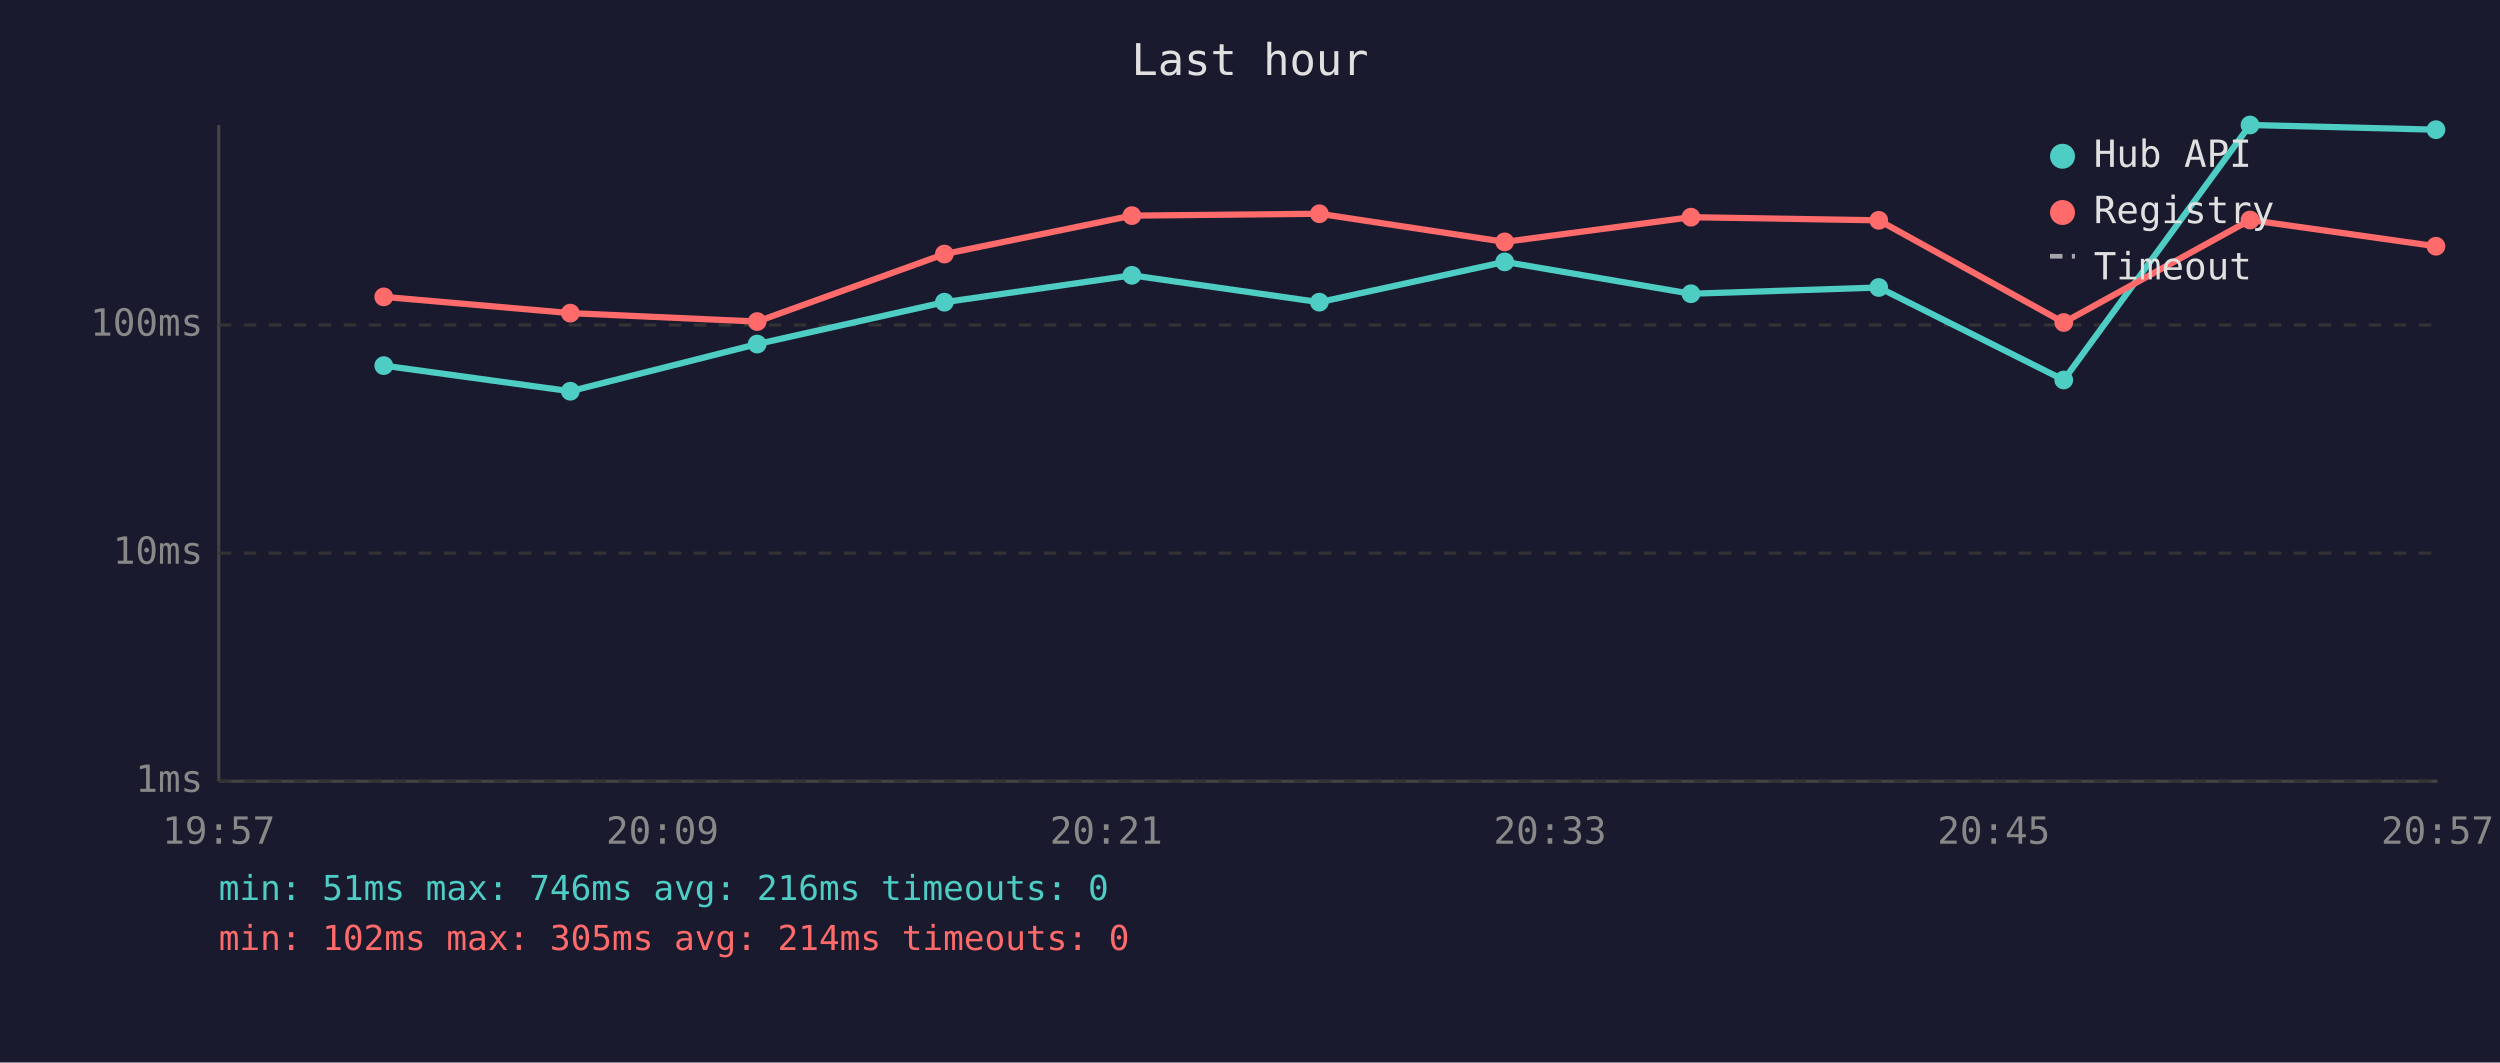
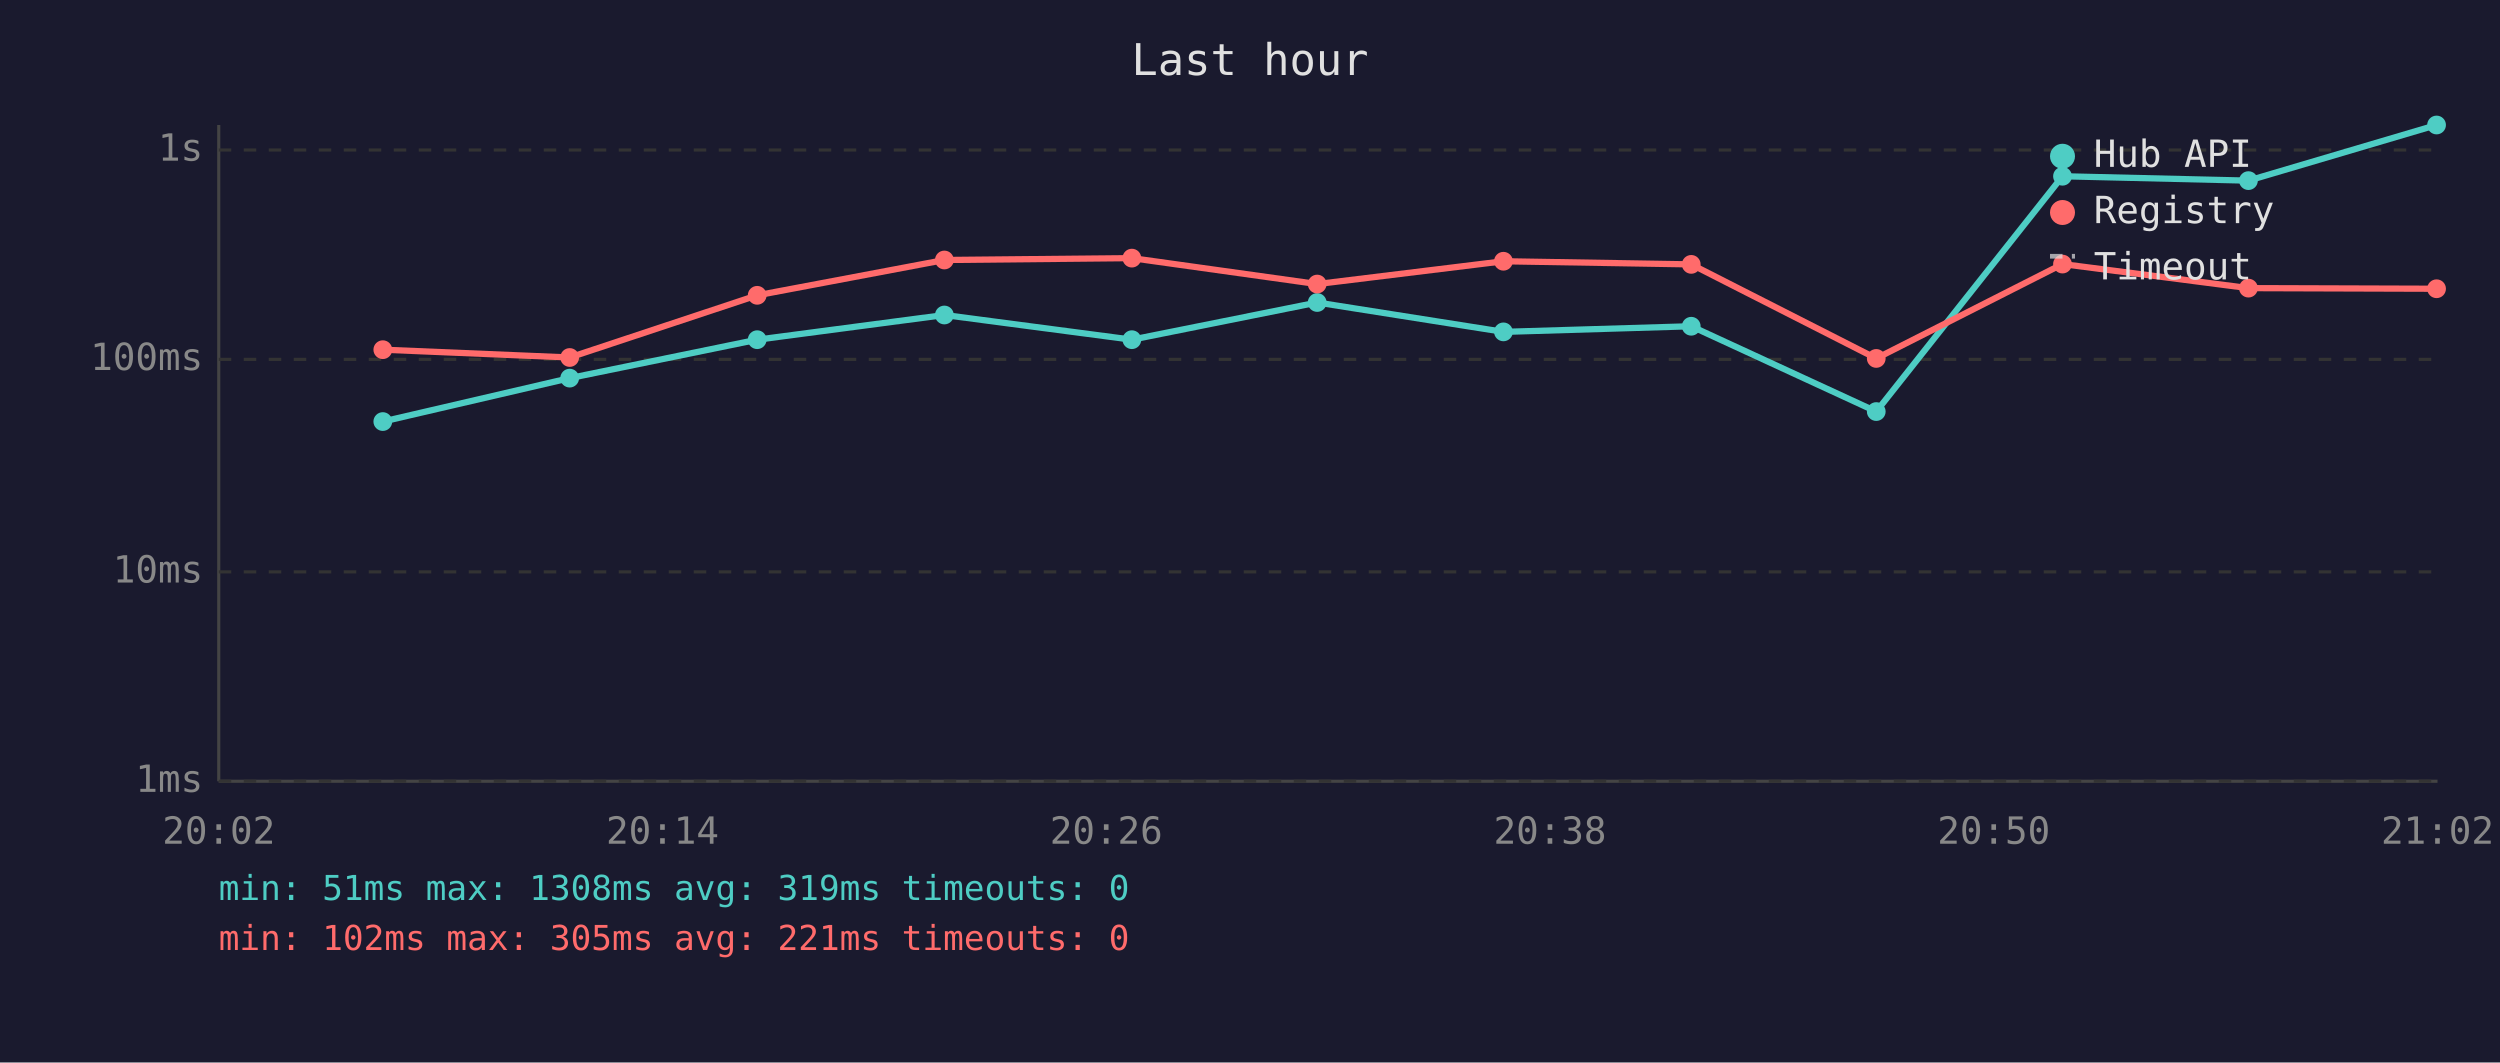
<svg xmlns="http://www.w3.org/2000/svg" viewBox="0 0 800 340" font-family="monospace" font-size="12">
  <rect width="800" height="340" fill="#1a1a2e" />
  <text x="400" y="24" fill="#e0e0e0" font-size="14" text-anchor="middle">Last hour</text>
  <line x1="70" y1="40" x2="70" y2="250" stroke="#444" stroke-width="1" />
  <line x1="70" y1="250" x2="780" y2="250" stroke="#444" stroke-width="1" />
  <line x1="70" y1="250" x2="780" y2="250" stroke="#333" stroke-width="1" stroke-dasharray="4" />
  <text x="65" y="250" fill="#888" text-anchor="end" dominant-baseline="middle">1ms</text>
-   <line x1="70" y1="177" x2="780" y2="177" stroke="#333" stroke-width="1" stroke-dasharray="4" />
-   <text x="65" y="177" fill="#888" text-anchor="end" dominant-baseline="middle">10ms</text>
-   <line x1="70" y1="104" x2="780" y2="104" stroke="#333" stroke-width="1" stroke-dasharray="4" />
-   <text x="65" y="104" fill="#888" text-anchor="end" dominant-baseline="middle">100ms</text>
-   <text x="70" y="270" fill="#888" text-anchor="middle">19:57</text>
-   <text x="212" y="270" fill="#888" text-anchor="middle">20:09</text>
-   <text x="354" y="270" fill="#888" text-anchor="middle">20:21</text>
-   <text x="496" y="270" fill="#888" text-anchor="middle">20:33</text>
-   <text x="638" y="270" fill="#888" text-anchor="middle">20:45</text>
-   <text x="780" y="270" fill="#888" text-anchor="middle">20:57</text>
-   <polyline points="122.8,117.0 182.5,125.2 242.3,110.1 302.2,96.7 362.2,88.1 422.2,96.7 481.5,83.8 541.1,94.0 601.2,92.0 660.4,121.6 720.0,40.0 779.5,41.5" fill="none" stroke="#4ecdc4" stroke-width="2" opacity="1" />
-   <circle cx="122.8" cy="117.0" r="3" fill="#4ecdc4" />
-   <circle cx="182.5" cy="125.2" r="3" fill="#4ecdc4" />
-   <circle cx="242.3" cy="110.1" r="3" fill="#4ecdc4" />
-   <circle cx="302.2" cy="96.7" r="3" fill="#4ecdc4" />
-   <circle cx="362.2" cy="88.1" r="3" fill="#4ecdc4" />
-   <circle cx="422.2" cy="96.7" r="3" fill="#4ecdc4" />
-   <circle cx="481.5" cy="83.8" r="3" fill="#4ecdc4" />
-   <circle cx="541.1" cy="94.0" r="3" fill="#4ecdc4" />
-   <circle cx="601.2" cy="92.0" r="3" fill="#4ecdc4" />
-   <circle cx="660.4" cy="121.6" r="3" fill="#4ecdc4" />
-   <circle cx="720.0" cy="40.0" r="3" fill="#4ecdc4" />
-   <circle cx="779.5" cy="41.5" r="3" fill="#4ecdc4" />
-   <polyline points="122.8,95.0 182.5,100.2 242.3,102.9 302.2,81.3 362.2,69.0 422.2,68.4 481.5,77.4 541.1,69.5 601.2,70.5 660.4,103.2 720.0,70.4 779.5,78.8" fill="none" stroke="#ff6b6b" stroke-width="2" opacity="1" />
-   <circle cx="122.8" cy="95.0" r="3" fill="#ff6b6b" />
-   <circle cx="182.5" cy="100.2" r="3" fill="#ff6b6b" />
-   <circle cx="242.3" cy="102.9" r="3" fill="#ff6b6b" />
-   <circle cx="302.2" cy="81.3" r="3" fill="#ff6b6b" />
-   <circle cx="362.2" cy="69.0" r="3" fill="#ff6b6b" />
-   <circle cx="422.2" cy="68.4" r="3" fill="#ff6b6b" />
-   <circle cx="481.5" cy="77.4" r="3" fill="#ff6b6b" />
-   <circle cx="541.1" cy="69.5" r="3" fill="#ff6b6b" />
-   <circle cx="601.2" cy="70.5" r="3" fill="#ff6b6b" />
-   <circle cx="660.4" cy="103.2" r="3" fill="#ff6b6b" />
-   <circle cx="720.0" cy="70.4" r="3" fill="#ff6b6b" />
-   <circle cx="779.5" cy="78.8" r="3" fill="#ff6b6b" />
+   <line x1="70" y1="183" x2="780" y2="183" stroke="#333" stroke-width="1" stroke-dasharray="4" />
+   <text x="65" y="183" fill="#888" text-anchor="end" dominant-baseline="middle">10ms</text>
+   <line x1="70" y1="115" x2="780" y2="115" stroke="#333" stroke-width="1" stroke-dasharray="4" />
+   <text x="65" y="115" fill="#888" text-anchor="end" dominant-baseline="middle">100ms</text>
+   <line x1="70" y1="48" x2="780" y2="48" stroke="#333" stroke-width="1" stroke-dasharray="4" />
+   <text x="65" y="48" fill="#888" text-anchor="end" dominant-baseline="middle">1s</text>
+   <text x="70" y="270" fill="#888" text-anchor="middle">20:02</text>
+   <text x="212" y="270" fill="#888" text-anchor="middle">20:14</text>
+   <text x="354" y="270" fill="#888" text-anchor="middle">20:26</text>
+   <text x="496" y="270" fill="#888" text-anchor="middle">20:38</text>
+   <text x="638" y="270" fill="#888" text-anchor="middle">20:50</text>
+   <text x="780" y="270" fill="#888" text-anchor="middle">21:02</text>
+   <polyline points="122.5,134.9 182.3,121.0 242.3,108.7 302.2,100.8 362.2,108.7 421.5,96.8 481.1,106.2 541.2,104.4 600.4,131.7 660.0,56.4 719.5,57.8 779.7,40.0" fill="none" stroke="#4ecdc4" stroke-width="2" opacity="1" />
+   <circle cx="122.5" cy="134.9" r="3" fill="#4ecdc4" />
+   <circle cx="182.3" cy="121.0" r="3" fill="#4ecdc4" />
+   <circle cx="242.3" cy="108.7" r="3" fill="#4ecdc4" />
+   <circle cx="302.2" cy="100.8" r="3" fill="#4ecdc4" />
+   <circle cx="362.2" cy="108.7" r="3" fill="#4ecdc4" />
+   <circle cx="421.5" cy="96.8" r="3" fill="#4ecdc4" />
+   <circle cx="481.1" cy="106.2" r="3" fill="#4ecdc4" />
+   <circle cx="541.2" cy="104.4" r="3" fill="#4ecdc4" />
+   <circle cx="600.4" cy="131.7" r="3" fill="#4ecdc4" />
+   <circle cx="660.0" cy="56.4" r="3" fill="#4ecdc4" />
+   <circle cx="719.5" cy="57.8" r="3" fill="#4ecdc4" />
+   <circle cx="779.7" cy="40.0" r="3" fill="#4ecdc4" />
+   <polyline points="122.5,111.9 182.3,114.4 242.3,94.5 302.2,83.2 362.2,82.6 421.5,90.9 481.1,83.6 541.2,84.6 600.4,114.7 660.0,84.5 719.5,92.2 779.7,92.4" fill="none" stroke="#ff6b6b" stroke-width="2" opacity="1" />
+   <circle cx="122.5" cy="111.9" r="3" fill="#ff6b6b" />
+   <circle cx="182.3" cy="114.4" r="3" fill="#ff6b6b" />
+   <circle cx="242.3" cy="94.5" r="3" fill="#ff6b6b" />
+   <circle cx="302.2" cy="83.2" r="3" fill="#ff6b6b" />
+   <circle cx="362.2" cy="82.6" r="3" fill="#ff6b6b" />
+   <circle cx="421.5" cy="90.9" r="3" fill="#ff6b6b" />
+   <circle cx="481.1" cy="83.6" r="3" fill="#ff6b6b" />
+   <circle cx="541.2" cy="84.6" r="3" fill="#ff6b6b" />
+   <circle cx="600.4" cy="114.7" r="3" fill="#ff6b6b" />
+   <circle cx="660.0" cy="84.5" r="3" fill="#ff6b6b" />
+   <circle cx="719.5" cy="92.2" r="3" fill="#ff6b6b" />
+   <circle cx="779.7" cy="92.4" r="3" fill="#ff6b6b" />
  <circle cx="660" cy="50" r="4" fill="#4ecdc4" />
  <text x="670" y="50" fill="#e0e0e0" dominant-baseline="middle">Hub API</text>
  <circle cx="660" cy="68" r="4" fill="#ff6b6b" />
  <text x="670" y="68" fill="#e0e0e0" dominant-baseline="middle">Registry</text>
  <line x1="656" y1="82" x2="664" y2="82" stroke="#e0e0e0" stroke-width="1.5" stroke-dasharray="4,3" opacity="0.7" />
  <text x="670" y="86" fill="#e0e0e0" dominant-baseline="middle">Timeout</text>
-   <text x="70" y="288" fill="#4ecdc4" font-size="11">min: 51ms  max: 746ms  avg: 216ms  timeouts: 0</text>
-   <text x="70" y="304" fill="#ff6b6b" font-size="11">min: 102ms  max: 305ms  avg: 214ms  timeouts: 0</text>
+   <text x="70" y="288" fill="#4ecdc4" font-size="11">min: 51ms  max: 1308ms  avg: 319ms  timeouts: 0</text>
+   <text x="70" y="304" fill="#ff6b6b" font-size="11">min: 102ms  max: 305ms  avg: 221ms  timeouts: 0</text>
</svg>
